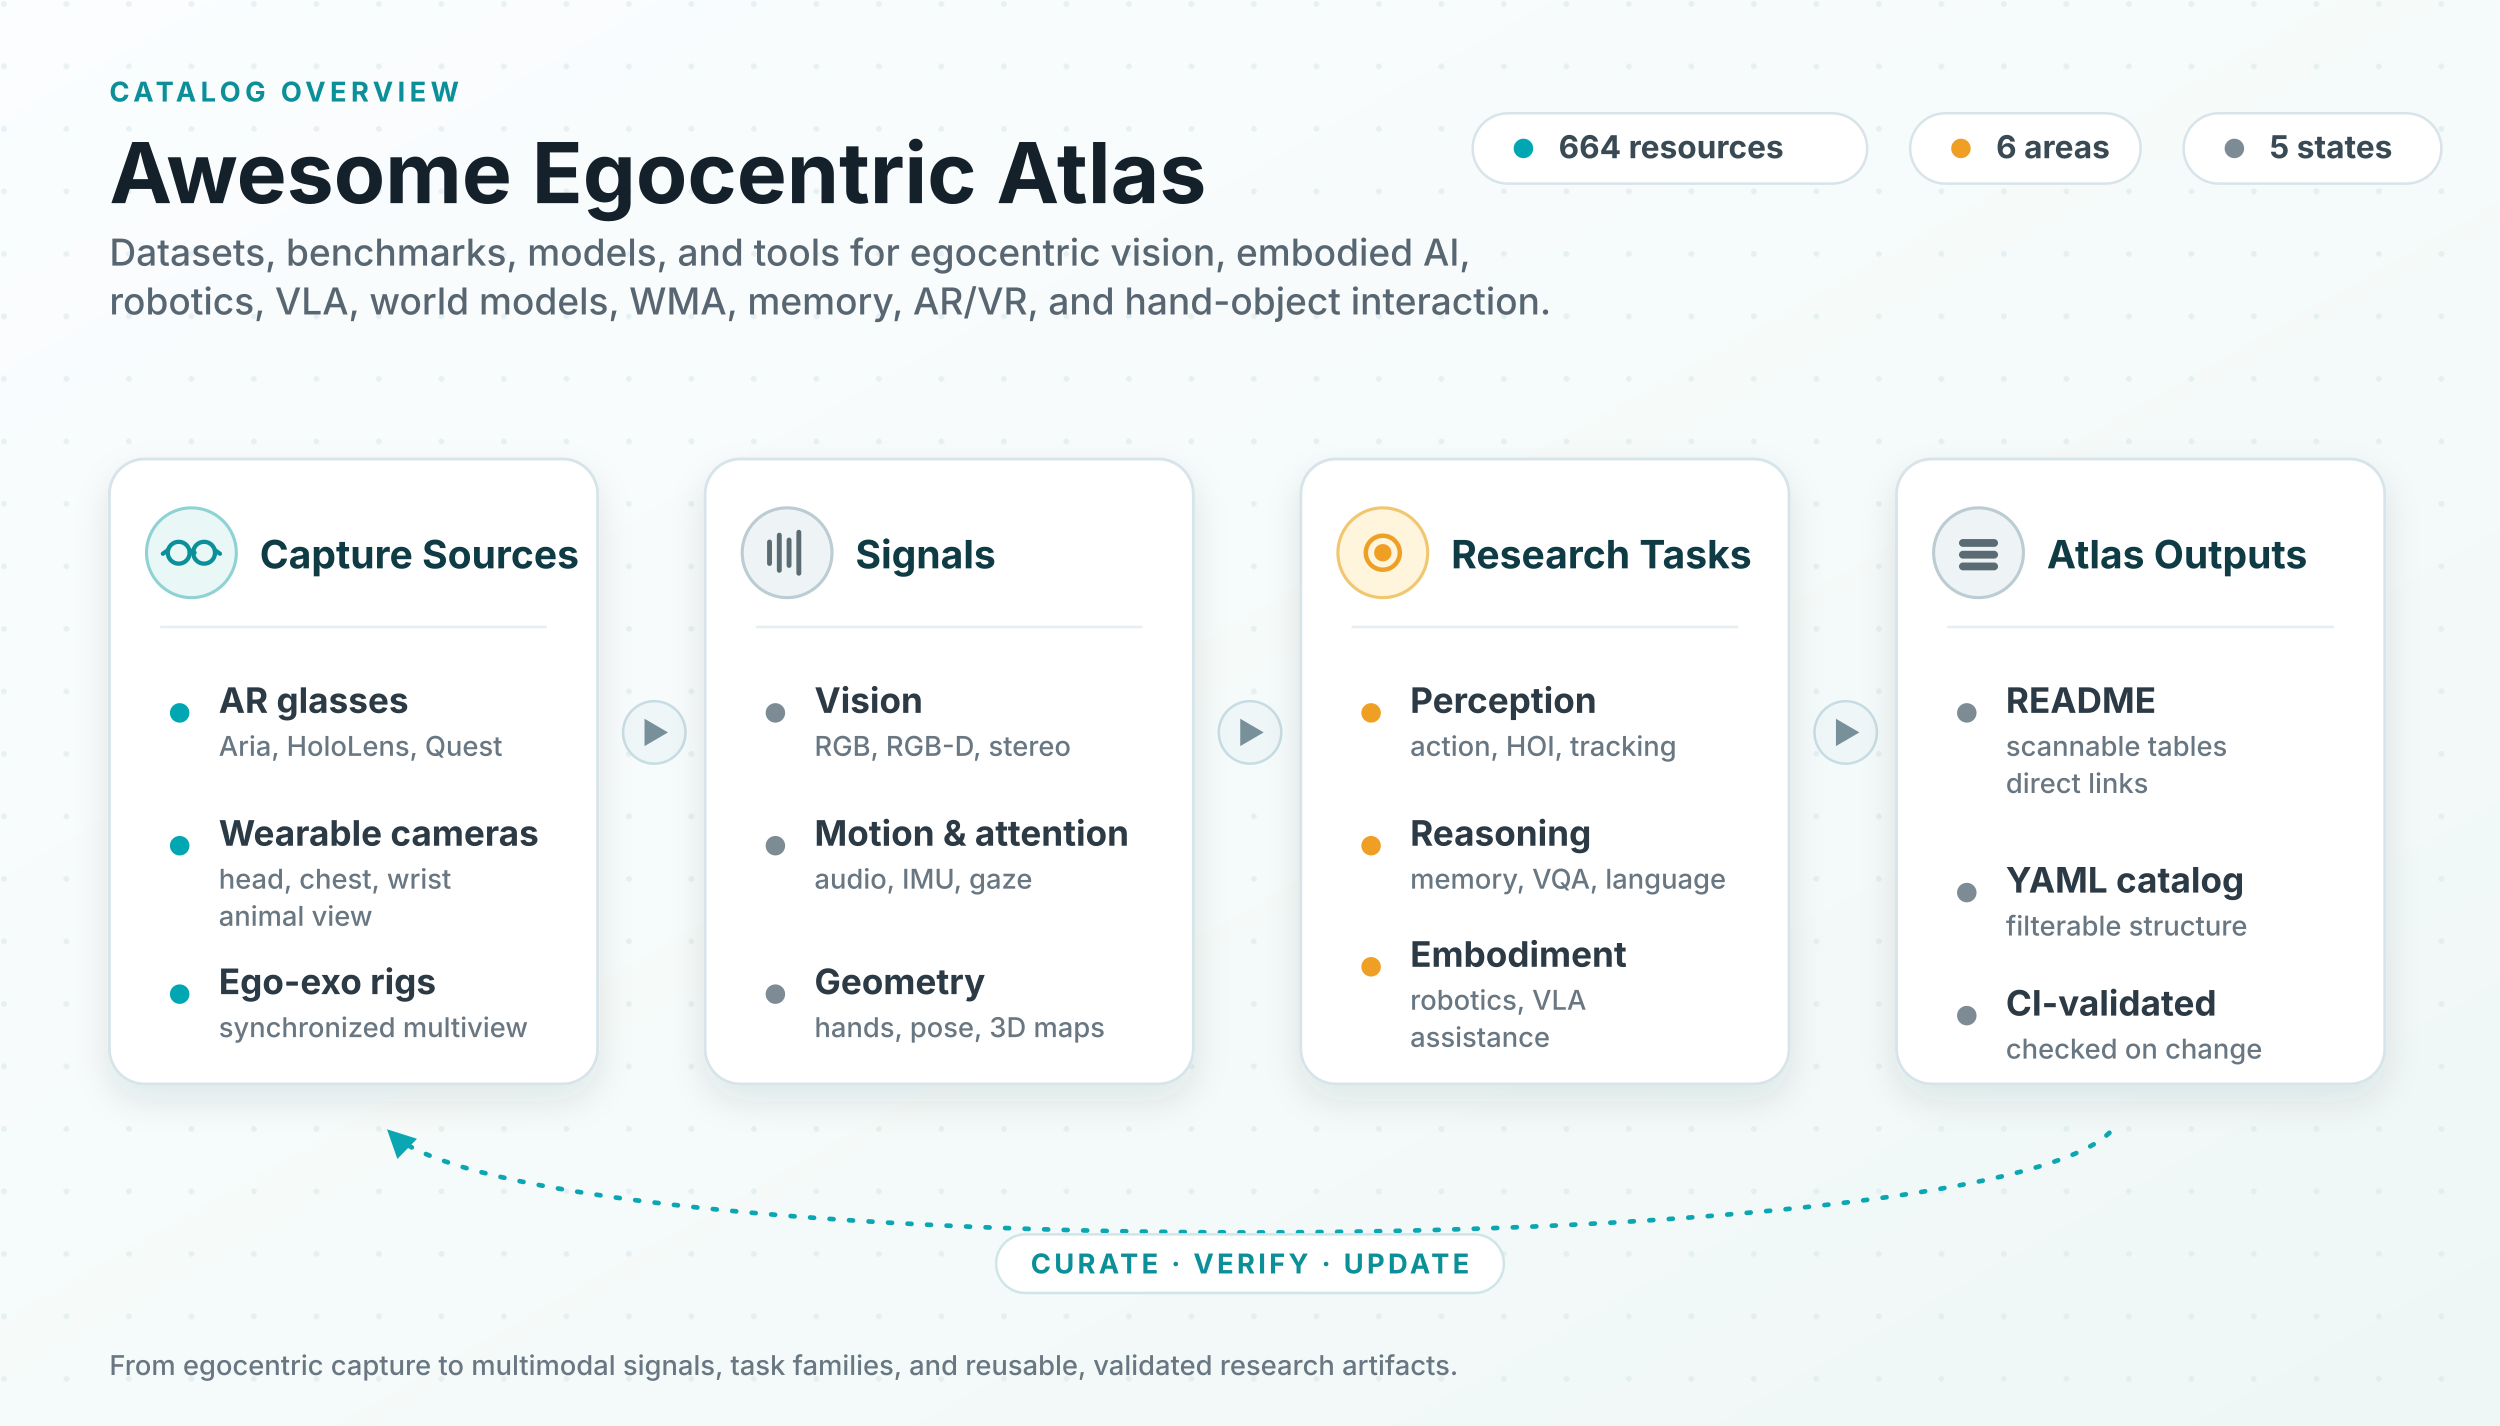
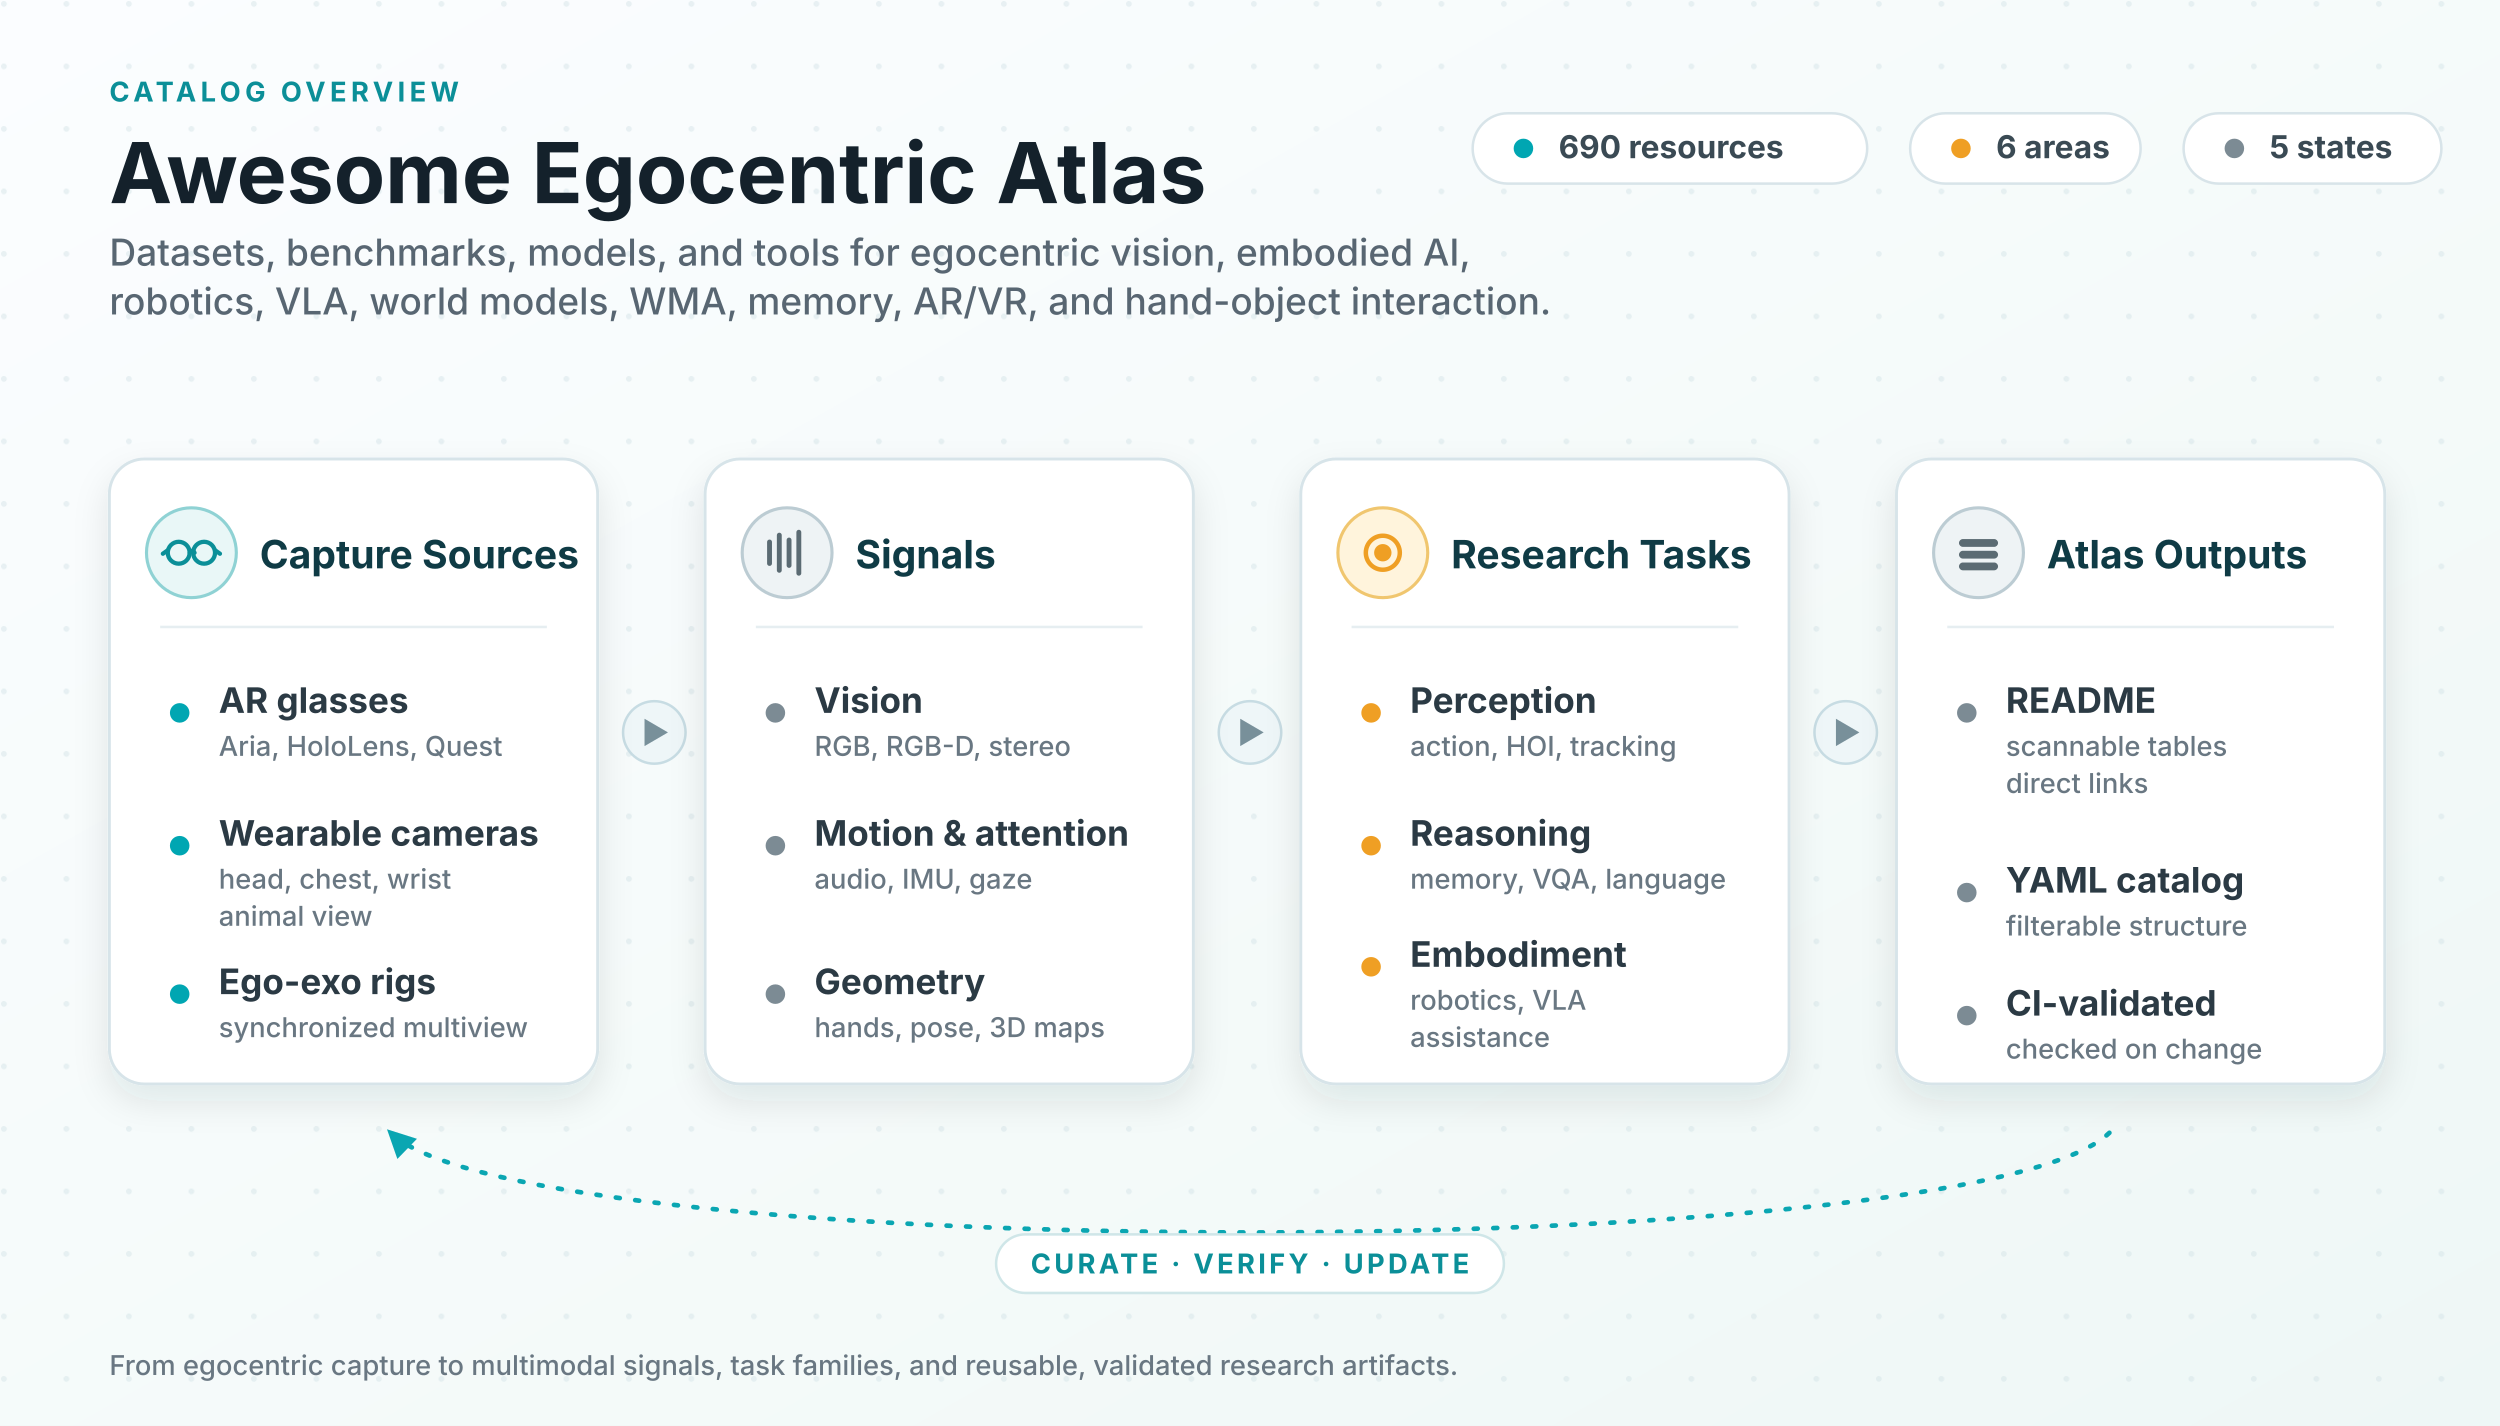
<svg xmlns="http://www.w3.org/2000/svg" viewBox="0 0 1280 730" role="img" aria-labelledby="title desc">
  <defs>
    <linearGradient id="bg" x1="0" x2="1" y1="0" y2="1">
      <stop offset="0" stop-color="#fbfdff" />
      <stop offset="0.62" stop-color="#f4faf9" />
      <stop offset="1" stop-color="#eef7f6" />
    </linearGradient>
    <pattern id="dots" width="32" height="32" patternUnits="userSpaceOnUse">
      <circle cx="2" cy="2" r="1.5" fill="#cfe0e4" opacity="0.42" />
    </pattern>
    <filter id="shadow" x="-13%" y="-14%" width="126%" height="138%">
      <feDropShadow dx="0" dy="8" stdDeviation="9" flood-color="#0f2a33" flood-opacity="0.10" />
    </filter>
    <marker id="loopArrow" viewBox="0 0 10 10" refX="8.2" refY="5" markerWidth="6" markerHeight="6" orient="auto-start-reverse">
      <path d="M0 0 L10 5 L0 10 z" fill="#0aa6b2" />
    </marker>
    <style>
      .ink { fill: #14212b; }
      .sub { fill: #586672; }
      .title { font: 700 43px system-ui, -apple-system, "Segoe UI", sans-serif; }
      .subtitle { font: 500 19px system-ui, -apple-system, "Segoe UI", sans-serif; }
      .kicker { font: 700 14px system-ui, -apple-system, "Segoe UI", sans-serif; fill: #0b8f98; letter-spacing: .16em; }
      .panel { fill: #ffffff; stroke: #d7e4e9; stroke-width: 1.5; filter: url(#shadow); }
      .ph { font: 700 20px system-ui, -apple-system, "Segoe UI", sans-serif; fill: #0f3b45; }
      .row { font: 650 18px system-ui, -apple-system, "Segoe UI", sans-serif; fill: #2b3a44; }
      .rowsub { font: 500 14px system-ui, -apple-system, "Segoe UI", sans-serif; fill: #697782; }
      .divider { stroke: #e6eef1; stroke-width: 1.3; }
      .chip { fill: #ffffff; stroke: #d8e4e9; stroke-width: 1.3; }
      .chiptext { font: 650 16.2px system-ui, -apple-system, "Segoe UI", sans-serif; fill: #3a4a54; }
      .flowBadge { fill: #eef6f8; stroke: #c7dce3; stroke-width: 1.3; }
      .flowGlyph { fill: #78909a; }
      .loop { stroke: #0aa6b2; stroke-width: 2.4; fill: none; stroke-dasharray: 2 8; stroke-linecap: round; }
      .dotT { fill: #00a6b2; }
      .dotA { fill: #ef9f24; }
      .dotN { fill: #7c8b94; }
      .loopText { font: 700 14px system-ui, -apple-system, "Segoe UI", sans-serif; fill: #0b8f98; letter-spacing: .12em; }
    </style>
  </defs>
  <rect width="1280" height="730" fill="url(#bg)" />
  <rect width="1280" height="730" fill="url(#dots)" />
  <text class="kicker" x="56" y="52">CATALOG OVERVIEW</text>
  <text class="title ink" x="56" y="104">Awesome Egocentric Atlas</text>
  <text class="subtitle sub" x="56" y="136">
    <tspan x="56" y="136">Datasets, benchmarks, models, and tools for egocentric vision, embodied AI,</tspan>
    <tspan x="56" y="161">robotics, VLA, world models, WMA, memory, AR/VR, and hand-object interaction.</tspan>
  </text>
  <g>
    <rect class="chip" x="754" y="58" width="202" height="36" rx="18" />
    <circle class="dotT" cx="780" cy="76" r="5" />
-     <text class="chiptext" x="798" y="81">664 resources</text>
+     <text class="chiptext" x="798" y="81">690 resources</text>
    <rect class="chip" x="978" y="58" width="118" height="36" rx="18" />
    <circle class="dotA" cx="1004" cy="76" r="5" />
    <text class="chiptext" x="1022" y="81">6 areas</text>
    <rect class="chip" x="1118" y="58" width="132" height="36" rx="18" />
    <circle class="dotN" cx="1144" cy="76" r="5" />
    <text class="chiptext" x="1162" y="81">5 states</text>
  </g>
  <g transform="translate(335 375)">
    <circle class="flowBadge" cx="0" cy="0" r="16" />
    <path class="flowGlyph" d="M-5 -7 L7 0 L-5 7 z" />
  </g>
  <g transform="translate(640 375)">
    <circle class="flowBadge" cx="0" cy="0" r="16" />
    <path class="flowGlyph" d="M-5 -7 L7 0 L-5 7 z" />
  </g>
  <g transform="translate(945 375)">
    <circle class="flowBadge" cx="0" cy="0" r="16" />
    <path class="flowGlyph" d="M-5 -7 L7 0 L-5 7 z" />
  </g>
  <g transform="translate(56 235)">
    <rect class="panel" width="250" height="320" rx="18" />
    <circle cx="42" cy="48" r="23" fill="#e9f7f7" stroke="#8fd2d4" stroke-width="1.6" />
    <g stroke="#0b8f98" stroke-width="2.2" fill="none" stroke-linecap="round">
      <circle cx="35.5" cy="48" r="5.6" />
      <circle cx="48.5" cy="48" r="5.6" />
      <path d="M41.2 48 q1.2 -2 2.4 0" />
      <path d="M29.8 46.8 l-2.4 1.7 M54.2 46.8 l2.4 1.7" />
    </g>
    <text class="ph" x="77" y="56">Capture Sources</text>
    <line class="divider" x1="26" y1="86" x2="224" y2="86" />
    <circle class="dotT" cx="36" cy="130" r="5" />
    <text class="row" x="56" y="130">AR glasses</text>
    <text class="rowsub" x="56" y="152">Aria, HoloLens, Quest</text>
    <circle class="dotT" cx="36" cy="198" r="5" />
    <text class="row" x="56" y="198">Wearable cameras</text>
    <text class="rowsub" x="56" y="220">head, chest, wrist</text>
    <text class="rowsub" x="56" y="239">animal view</text>
    <circle class="dotT" cx="36" cy="274" r="5" />
    <text class="row" x="56" y="274">Ego-exo rigs</text>
    <text class="rowsub" x="56" y="296">synchronized multiview</text>
  </g>
  <g transform="translate(361 235)">
    <rect class="panel" width="250" height="320" rx="18" />
    <circle cx="42" cy="48" r="23" fill="#eef3f5" stroke="#bcccd3" stroke-width="1.6" />
    <g stroke="#5b6b73" stroke-width="2.5" stroke-linecap="round">
      <line x1="33" y1="53.5" x2="33" y2="42.5" />
      <line x1="38" y1="57" x2="38" y2="39" />
      <line x1="43" y1="54.5" x2="43" y2="41.5" />
      <line x1="48" y1="58.5" x2="48" y2="37.5" />
    </g>
    <text class="ph" x="77" y="56">Signals</text>
    <line class="divider" x1="26" y1="86" x2="224" y2="86" />
    <circle class="dotN" cx="36" cy="130" r="5" />
    <text class="row" x="56" y="130">Vision</text>
    <text class="rowsub" x="56" y="152">RGB, RGB-D, stereo</text>
    <circle class="dotN" cx="36" cy="198" r="5" />
    <text class="row" x="56" y="198">Motion &amp; attention</text>
    <text class="rowsub" x="56" y="220">audio, IMU, gaze</text>
    <circle class="dotN" cx="36" cy="274" r="5" />
    <text class="row" x="56" y="274">Geometry</text>
    <text class="rowsub" x="56" y="296">hands, pose, 3D maps</text>
  </g>
  <g transform="translate(666 235)">
    <rect class="panel" width="250" height="320" rx="18" />
    <circle cx="42" cy="48" r="23" fill="#fff4dc" stroke="#f0c66f" stroke-width="1.6" />
    <g stroke="#ef9f24" stroke-width="2.3" fill="none">
      <circle cx="42" cy="48" r="8.7" />
      <circle cx="42" cy="48" r="3.3" fill="#ef9f24" />
    </g>
    <text class="ph" x="77" y="56">Research Tasks</text>
    <line class="divider" x1="26" y1="86" x2="224" y2="86" />
    <circle class="dotA" cx="36" cy="130" r="5" />
    <text class="row" x="56" y="130">Perception</text>
    <text class="rowsub" x="56" y="152">action, HOI, tracking</text>
    <circle class="dotA" cx="36" cy="198" r="5" />
    <text class="row" x="56" y="198">Reasoning</text>
    <text class="rowsub" x="56" y="220">memory, VQA, language</text>
    <circle class="dotA" cx="36" cy="260" r="5" />
    <text class="row" x="56" y="260">Embodiment</text>
    <text class="rowsub" x="56" y="282">robotics, VLA</text>
    <text class="rowsub" x="56" y="301">assistance</text>
  </g>
  <g transform="translate(971 235)">
    <rect class="panel" width="250" height="320" rx="18" />
    <circle cx="42" cy="48" r="23" fill="#eef3f5" stroke="#bcccd3" stroke-width="1.6" />
    <g fill="#5b6b73">
      <rect x="32" y="41" width="20" height="4" rx="2" />
      <rect x="32" y="47" width="20" height="4" rx="2" />
      <rect x="32" y="53" width="20" height="4" rx="2" />
    </g>
    <text class="ph" x="77" y="56">Atlas Outputs</text>
    <line class="divider" x1="26" y1="86" x2="224" y2="86" />
    <circle class="dotN" cx="36" cy="130" r="5" />
    <text class="row" x="56" y="130">README</text>
    <text class="rowsub" x="56" y="152">scannable tables</text>
    <text class="rowsub" x="56" y="171">direct links</text>
    <circle class="dotN" cx="36" cy="222" r="5" />
    <text class="row" x="56" y="222">YAML catalog</text>
    <text class="rowsub" x="56" y="244">filterable structure</text>
    <circle class="dotN" cx="36" cy="285" r="5" />
    <text class="row" x="56" y="285">CI-validated</text>
    <text class="rowsub" x="56" y="307">checked on change</text>
  </g>
  <path class="loop" d="M1080 580 C1010 648 270 648 200 580" marker-end="url(#loopArrow)" />
  <rect x="510" y="632" width="260" height="30" rx="15" fill="#ffffff" stroke="#cfe6e8" stroke-width="1.3" />
  <text class="loopText" x="640" y="652" text-anchor="middle">CURATE · VERIFY · UPDATE</text>
  <text class="rowsub" x="56" y="704">From egocentric capture to multimodal signals, task families, and reusable, validated research artifacts.</text>
</svg>
